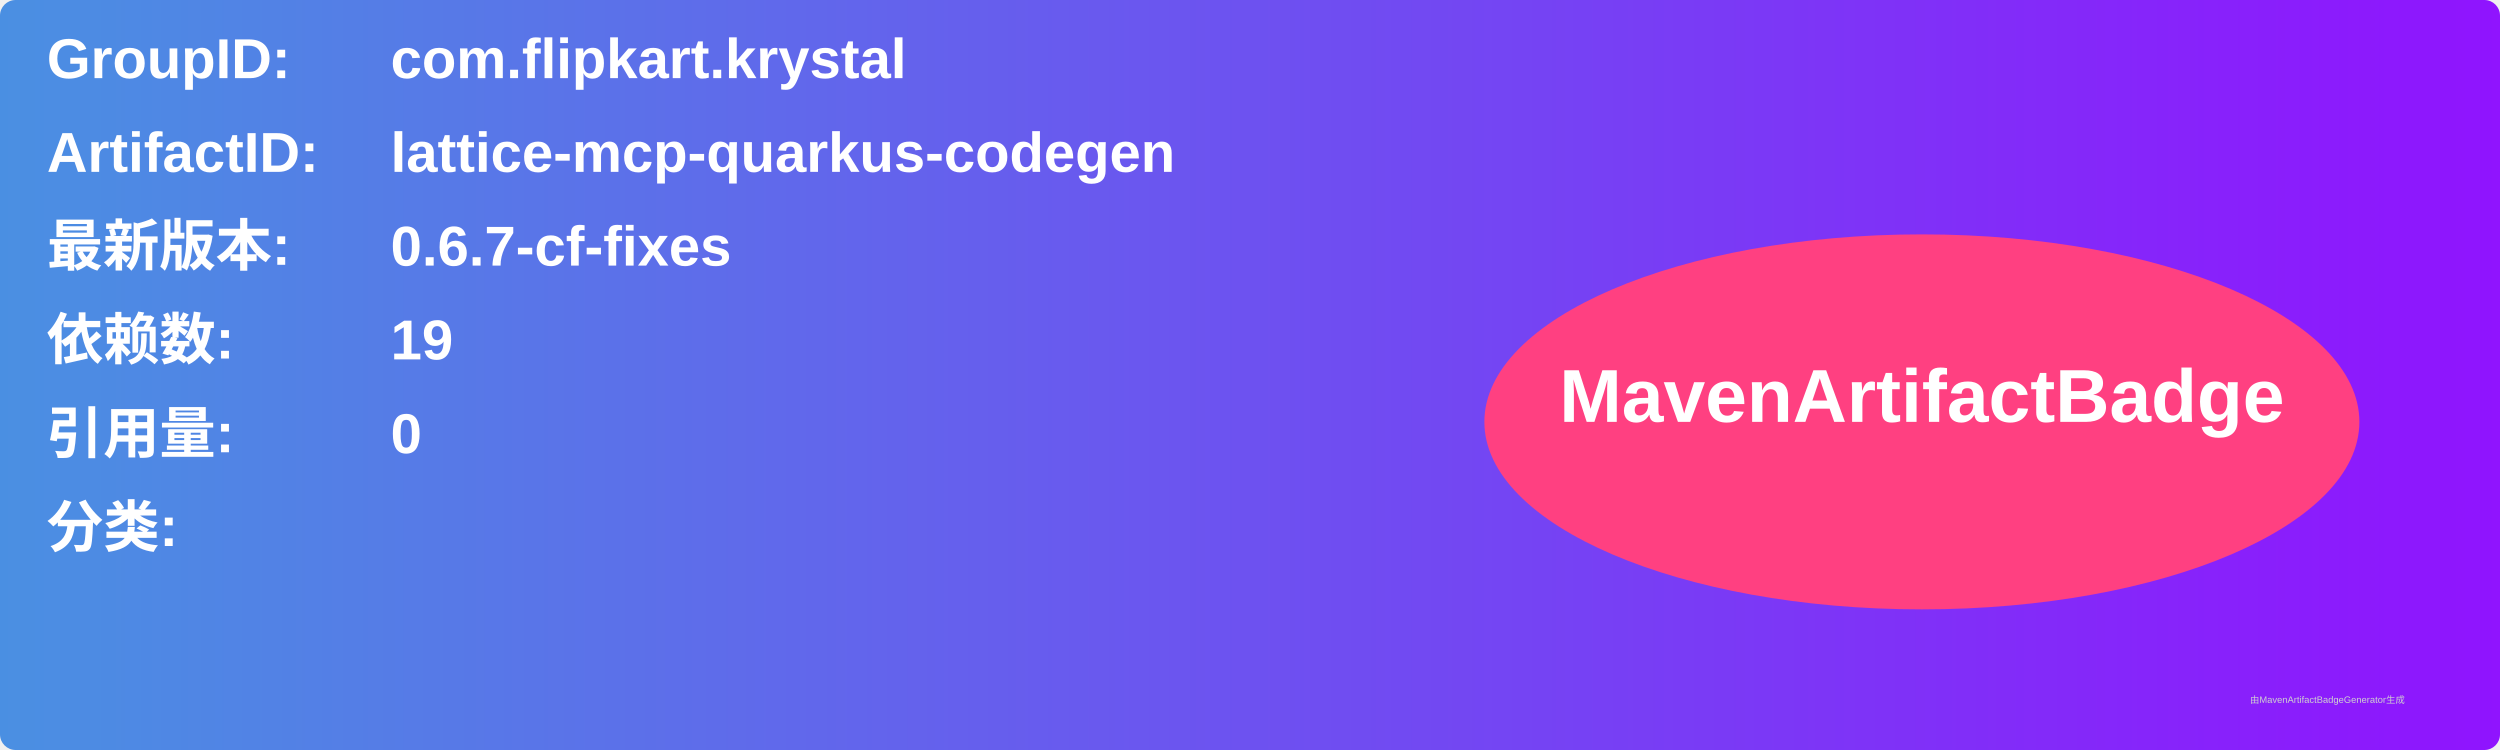
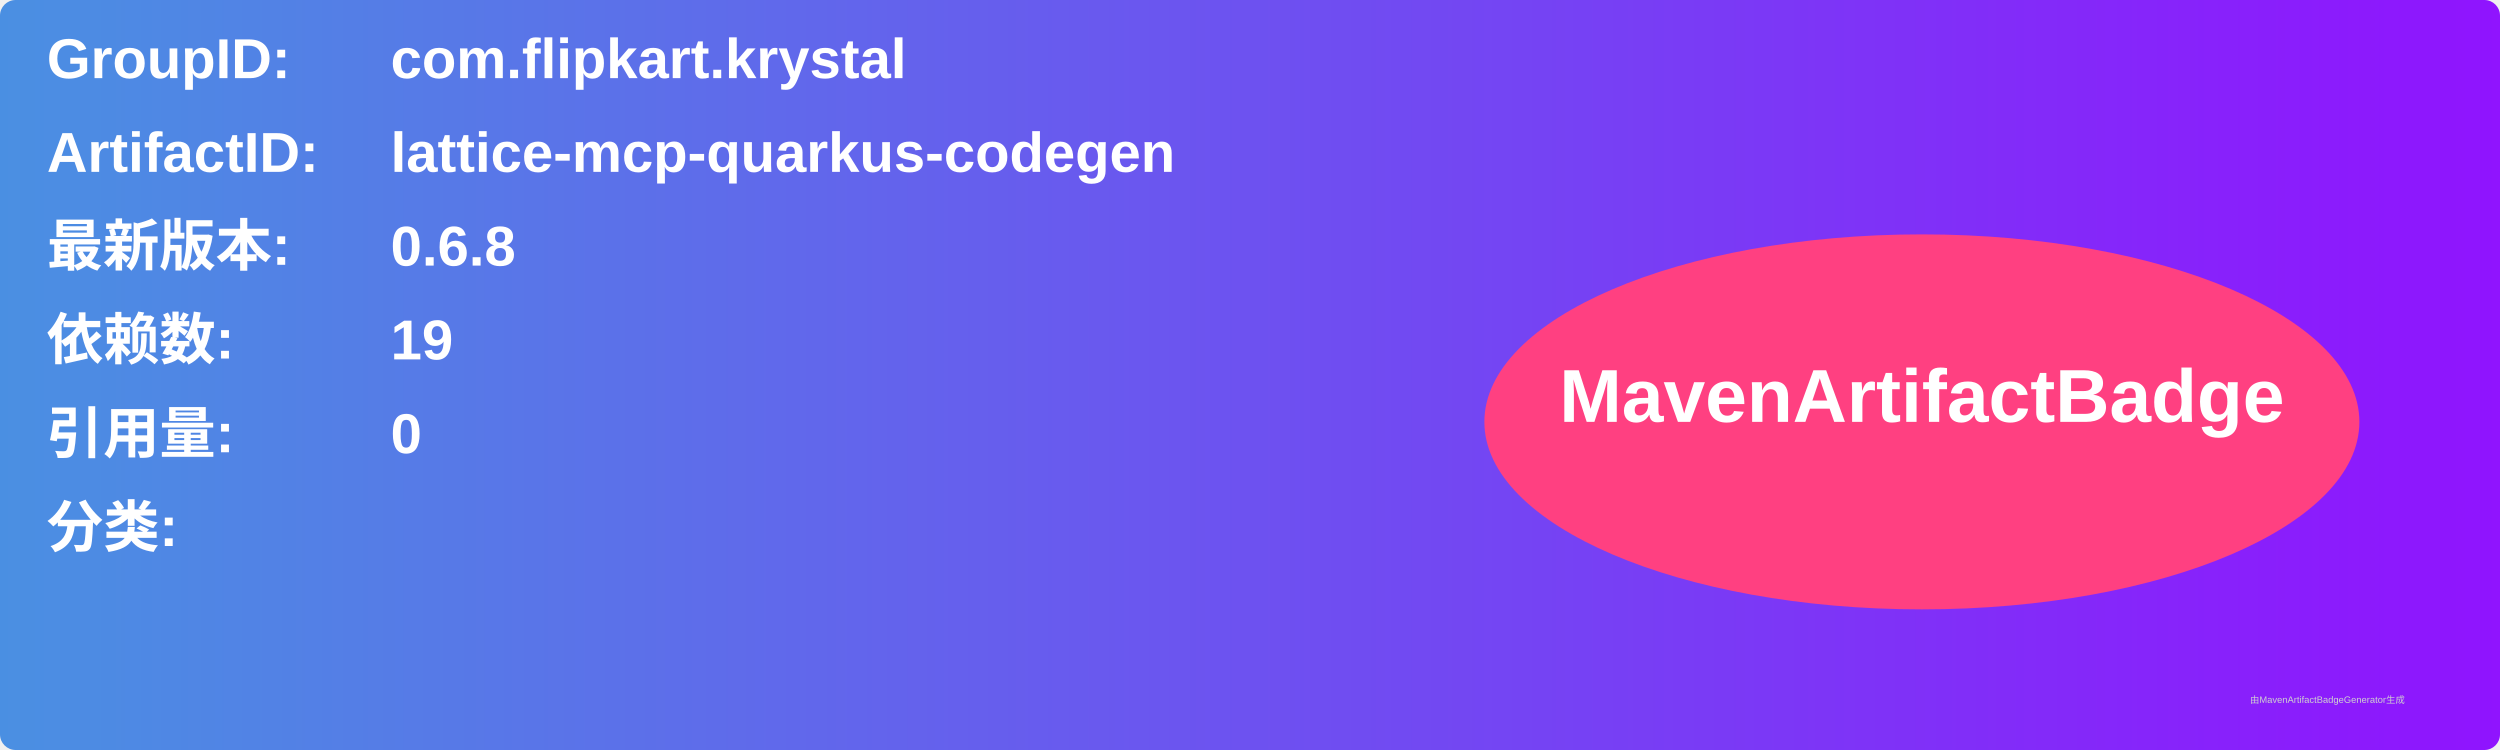
<svg xmlns="http://www.w3.org/2000/svg" width="800" height="240" viewBox="0 0 800 240">
  <linearGradient id="grad" x1="0%" y1="0%" x2="100%" y2="0%">
    <stop offset="0%" stop-color="#4a90e2" />
    <stop offset="100%" stop-color="#9013fe" />
  </linearGradient>
  <rect width="100%" height="100%" rx="5" ry="5" fill="url(#grad)" />
  <g transform="translate(15, 15)">
    <text x="0" y="10" font-family="Arial" font-size="18" fill="white" font-weight="bold" width="260">GroupID:</text>
    <text x="110" y="10" font-family="Arial" font-size="18" fill="white" font-weight="bold" width="460">com.flipkart.krystal</text>
    <text x="0" y="40" font-family="Arial" font-size="18" fill="white" font-weight="bold" width="260">ArtifactID:</text>
    <text x="110" y="40" font-family="Arial" font-size="18" fill="white" font-weight="bold" width="460">lattice-mcp-quarkus-codegen</text>
    <text x="0" y="70" font-family="Arial" font-size="18" fill="white" font-weight="bold">最新版本:</text>
    <text x="110" y="70" font-family="Arial" font-size="18" fill="white" font-weight="bold">
-       <tspan font-weight="bold">0.6.7-cf-fixes</tspan>
+       <tspan font-weight="bold">0.6.8</tspan>
    </text>
    <text x="0" y="100" font-family="Arial" font-size="18" fill="white" font-weight="bold">依赖数: </text>
    <text x="110" y="100" font-family="Arial" font-size="18" fill="white">
      <tspan font-weight="bold">19</tspan>
    </text>
    <text x="0" y="130" font-family="Arial" font-size="18" fill="white" font-weight="bold">引用量: </text>
    <text x="110" y="130" font-family="Arial" font-size="18" fill="white">
      <tspan font-weight="bold">0</tspan>
    </text>
    <text x="0" y="160" font-family="Arial" font-size="18" fill="white" font-weight="bold">分类:</text>
    <text x="10" y="190" font-family="Arial" font-size="10" fill="white">
      <tspan font-weight="bold" />
    </text>
    <ellipse cx="600" cy="120" rx="140" ry="60" fill="#ff4081" />
    <text x="600" y="120" text-anchor="middle" font-family="Arial" font-size="24" fill="white" font-weight="bold">MavenArtifactBadge</text>
  </g>
  <text x="720" y="225" font-family="Arial" font-size="3" fill="#d0d0d0">由MavenArtifactBadgeGenerator生成</text>
</svg>
